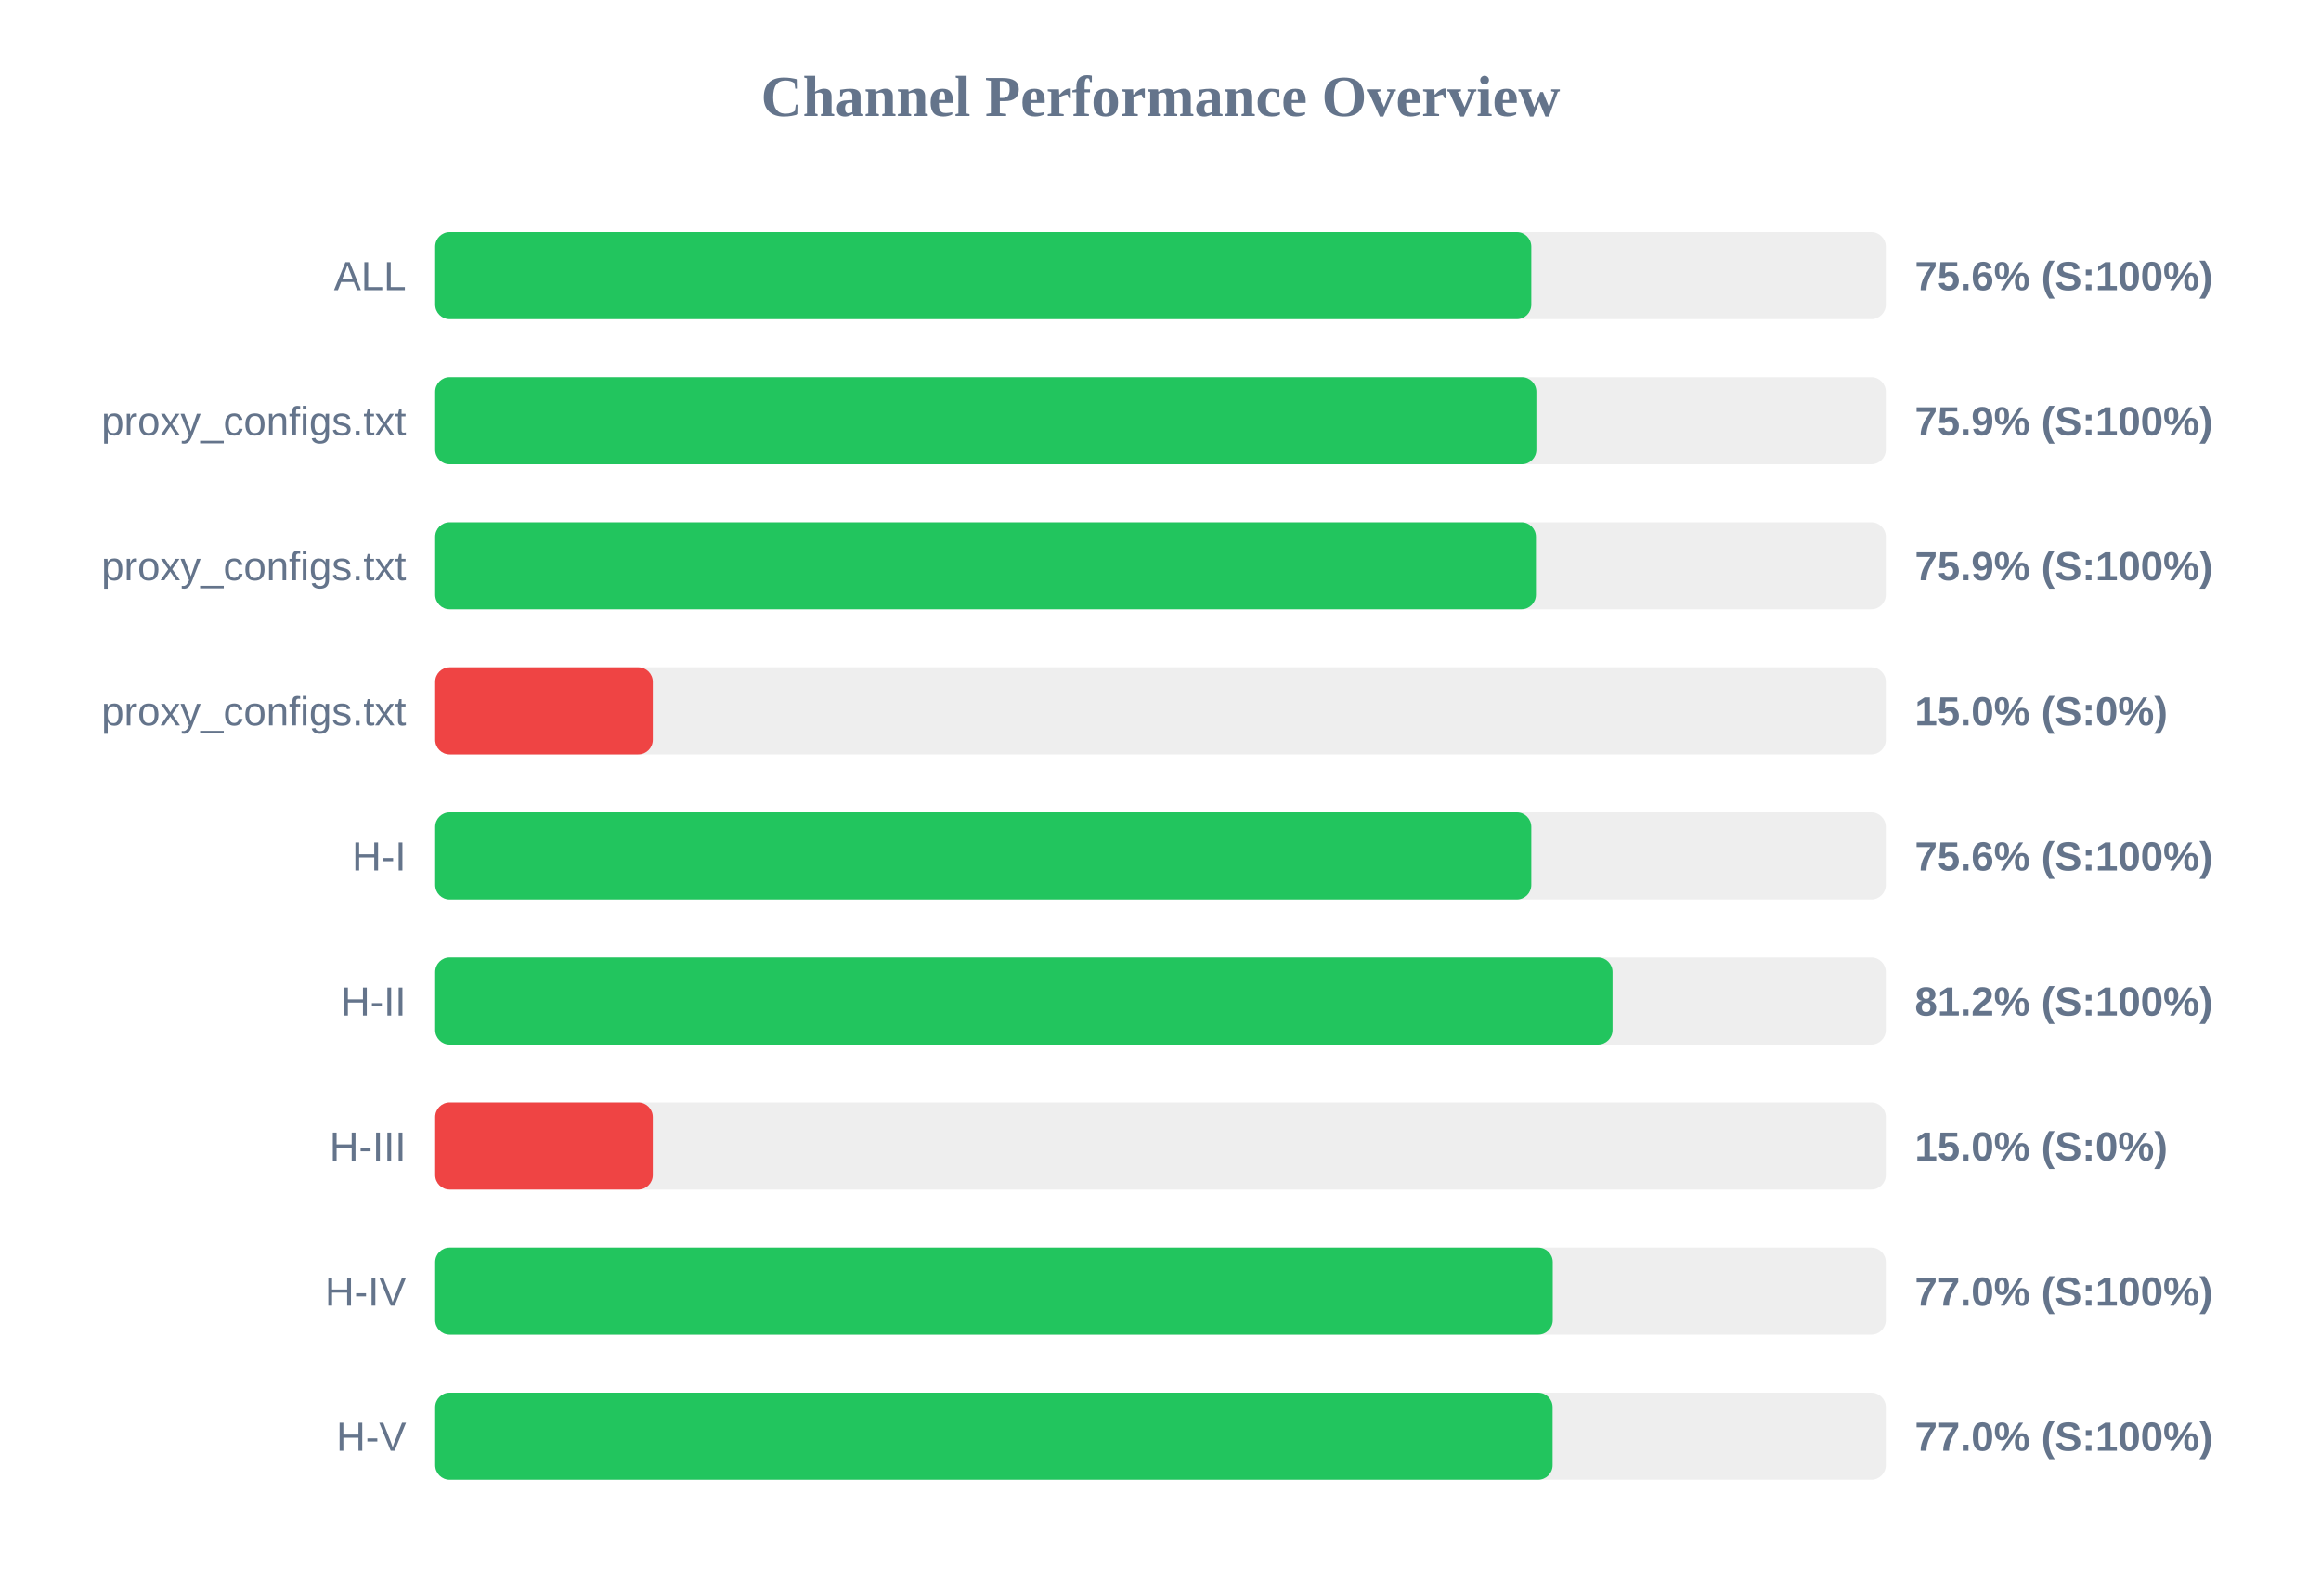
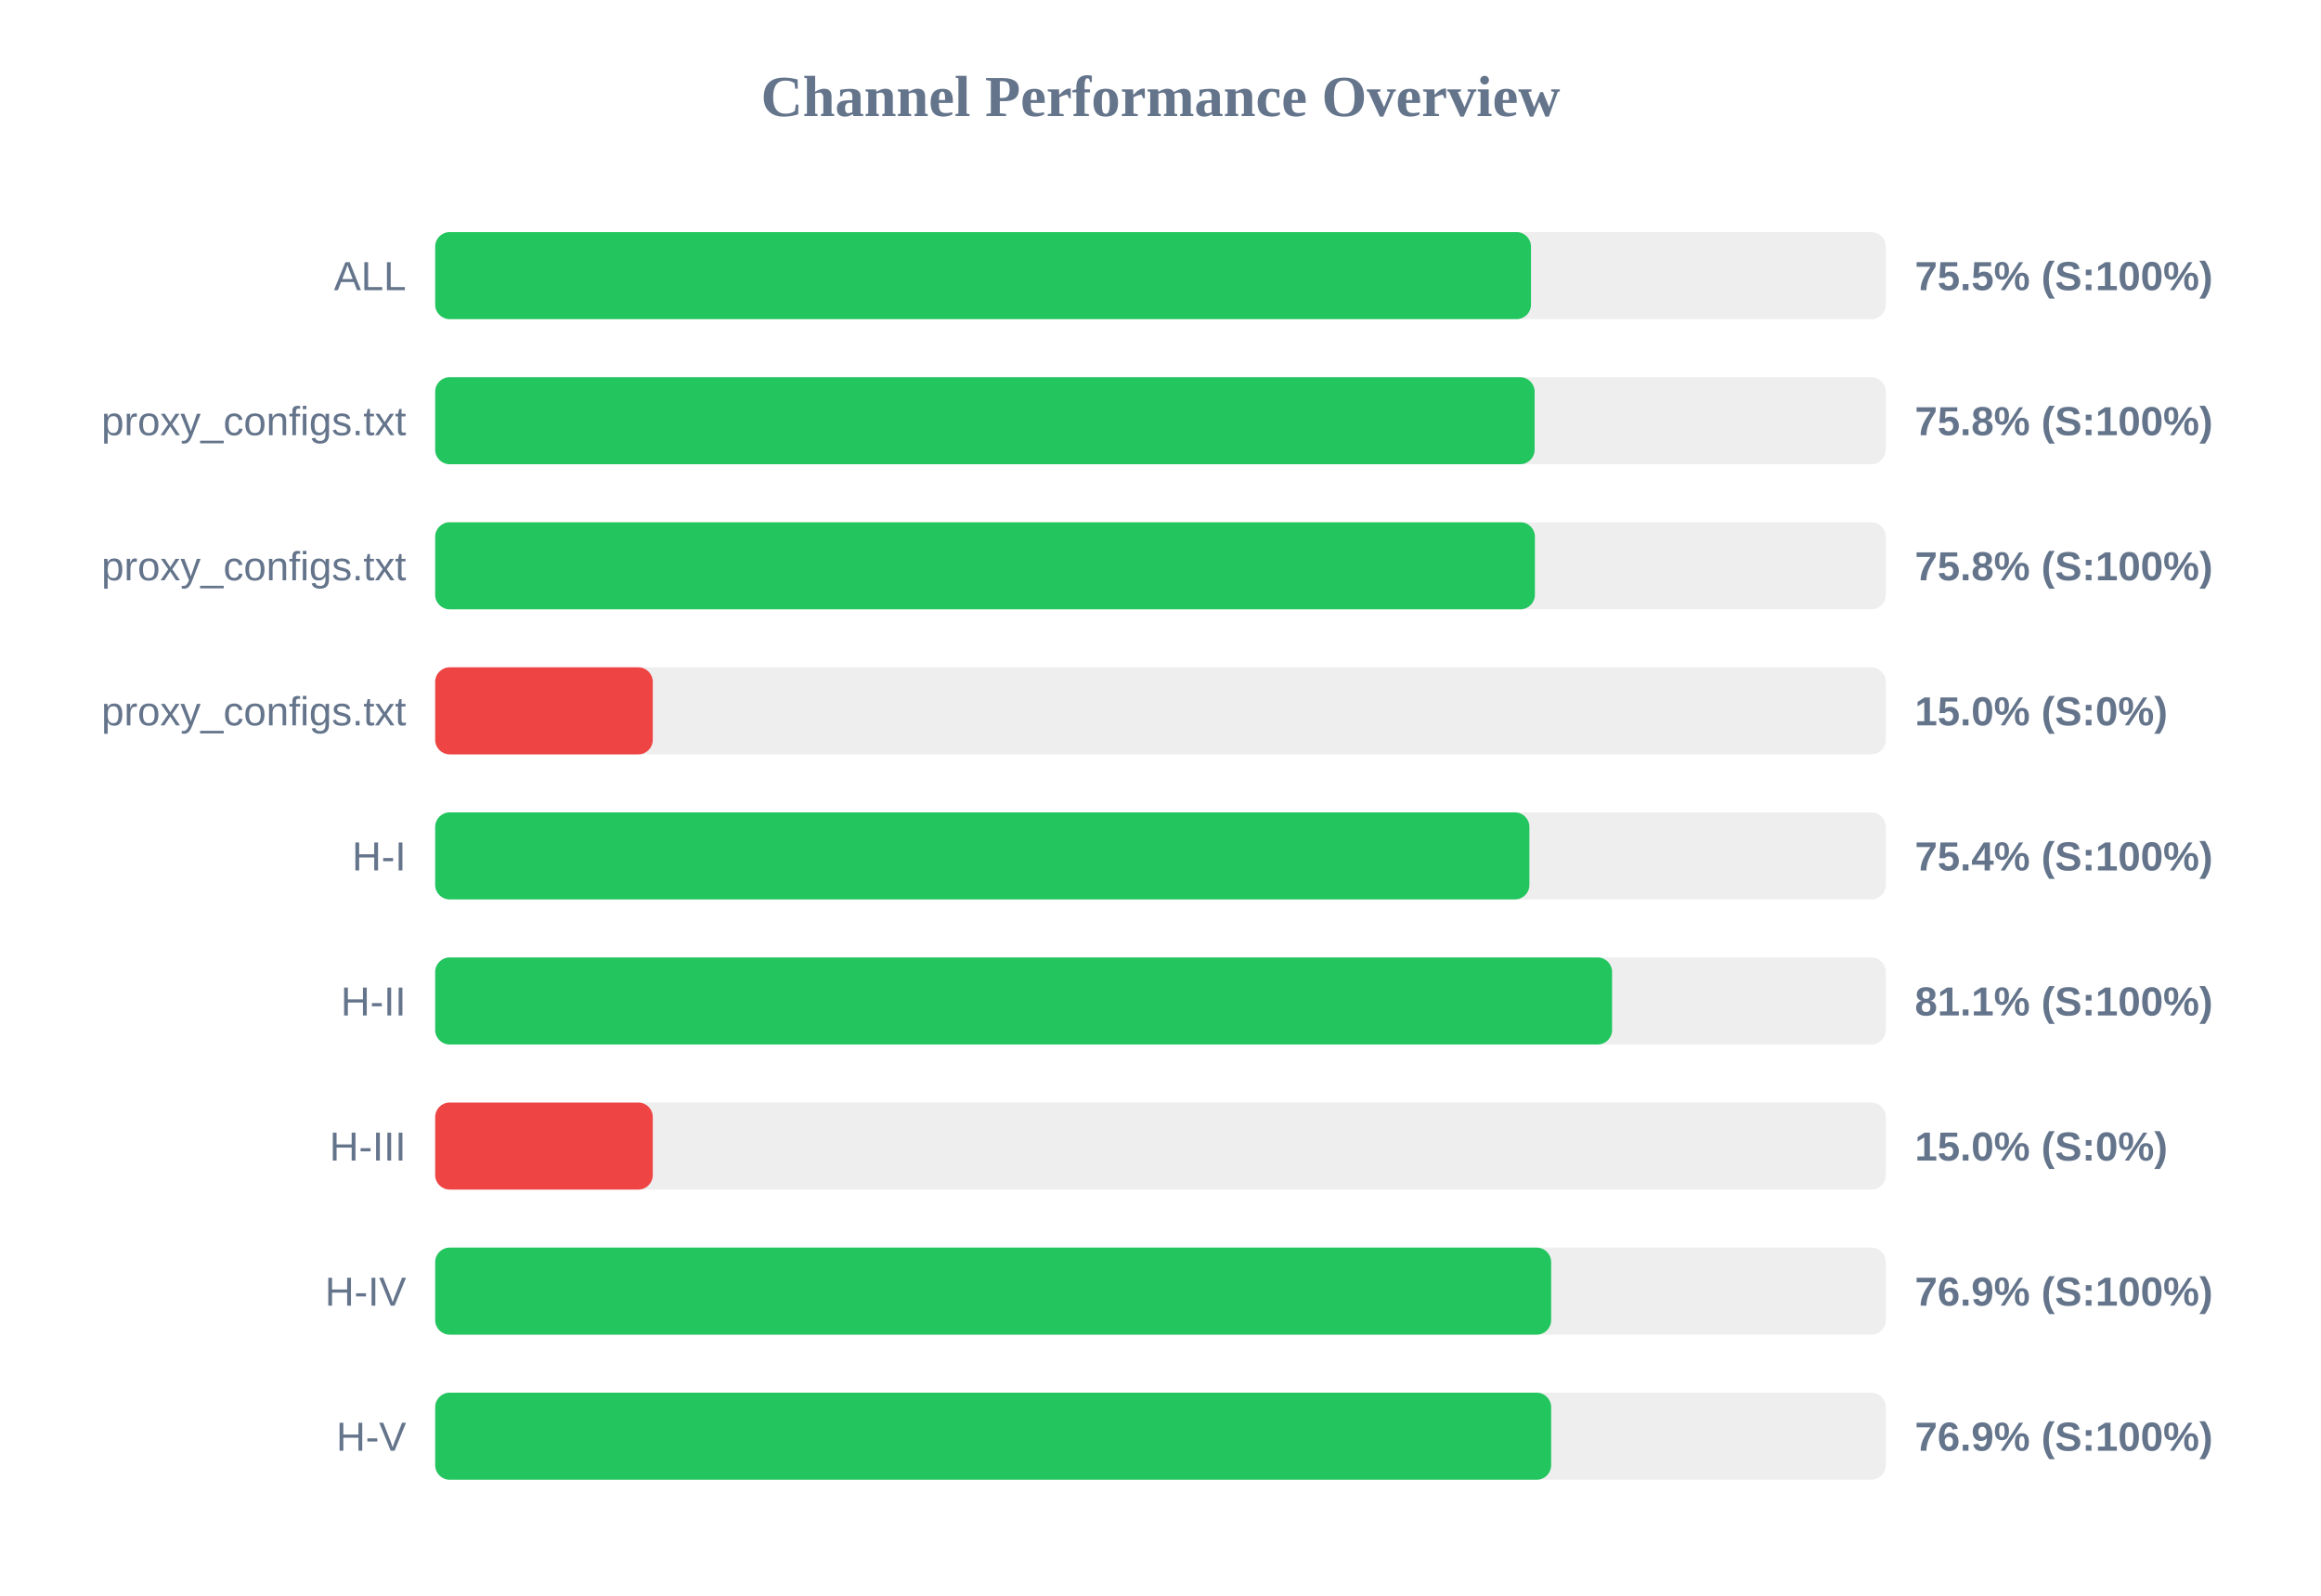
<svg xmlns="http://www.w3.org/2000/svg" width="800" height="550" version="1.1">
  <style>
        .row { font: 14px Arial; fill: #64748b; }
        .score { font: bold 14px Arial; fill: #64748b; }
    </style>
  <text x="400" y="40" text-anchor="middle" font-size="20px" font-weight="bold" fill="#64748b">Channel Performance Overview</text>
  <rect x="150" y="80" width="500" height="30" fill="#eee" rx="5" />
-   <rect x="150" y="80" width="377.8" height="30" fill="#22c55e" rx="5" />
+   <rect x="150" y="80" width="377.7" height="30" fill="#22c55e" rx="5" />
  <text x="140" y="100" text-anchor="end" class="row">ALL</text>
-   <text x="660" y="100" text-anchor="start" class="score">75.6% (S:100%)</text>
+   <text x="660" y="100" text-anchor="start" class="score">75.5% (S:100%)</text>
  <rect x="150" y="130" width="500" height="30" fill="#eee" rx="5" />
-   <rect x="150" y="130" width="379.55" height="30" fill="#22c55e" rx="5" />
+   <rect x="150" y="130" width="378.95" height="30" fill="#22c55e" rx="5" />
  <text x="140" y="150" text-anchor="end" class="row">proxy_configs.txt</text>
-   <text x="660" y="150" text-anchor="start" class="score">75.9% (S:100%)</text>
+   <text x="660" y="150" text-anchor="start" class="score">75.8% (S:100%)</text>
  <rect x="150" y="180" width="500" height="30" fill="#eee" rx="5" />
-   <rect x="150" y="180" width="379.4" height="30" fill="#22c55e" rx="5" />
+   <rect x="150" y="180" width="379.05" height="30" fill="#22c55e" rx="5" />
  <text x="140" y="200" text-anchor="end" class="row">proxy_configs.txt</text>
-   <text x="660" y="200" text-anchor="start" class="score">75.9% (S:100%)</text>
+   <text x="660" y="200" text-anchor="start" class="score">75.8% (S:100%)</text>
  <rect x="150" y="230" width="500" height="30" fill="#eee" rx="5" />
  <rect x="150" y="230" width="75.0" height="30" fill="#ef4444" rx="5" />
  <text x="140" y="250" text-anchor="end" class="row">proxy_configs.txt</text>
  <text x="660" y="250" text-anchor="start" class="score">15.0% (S:0%)</text>
  <rect x="150" y="280" width="500" height="30" fill="#eee" rx="5" />
-   <rect x="150" y="280" width="377.8" height="30" fill="#22c55e" rx="5" />
+   <rect x="150" y="280" width="377.15" height="30" fill="#22c55e" rx="5" />
  <text x="140" y="300" text-anchor="end" class="row">H-I</text>
-   <text x="660" y="300" text-anchor="start" class="score">75.6% (S:100%)</text>
+   <text x="660" y="300" text-anchor="start" class="score">75.4% (S:100%)</text>
  <rect x="150" y="330" width="500" height="30" fill="#eee" rx="5" />
-   <rect x="150" y="330" width="405.8" height="30" fill="#22c55e" rx="5" />
+   <rect x="150" y="330" width="405.65" height="30" fill="#22c55e" rx="5" />
  <text x="140" y="350" text-anchor="end" class="row">H-II</text>
-   <text x="660" y="350" text-anchor="start" class="score">81.2% (S:100%)</text>
+   <text x="660" y="350" text-anchor="start" class="score">81.1% (S:100%)</text>
  <rect x="150" y="380" width="500" height="30" fill="#eee" rx="5" />
  <rect x="150" y="380" width="75.0" height="30" fill="#ef4444" rx="5" />
  <text x="140" y="400" text-anchor="end" class="row">H-III</text>
  <text x="660" y="400" text-anchor="start" class="score">15.0% (S:0%)</text>
  <rect x="150" y="430" width="500" height="30" fill="#eee" rx="5" />
-   <rect x="150" y="430" width="385.2" height="30" fill="#22c55e" rx="5" />
+   <rect x="150" y="430" width="384.65" height="30" fill="#22c55e" rx="5" />
  <text x="140" y="450" text-anchor="end" class="row">H-IV</text>
-   <text x="660" y="450" text-anchor="start" class="score">77.0% (S:100%)</text>
+   <text x="660" y="450" text-anchor="start" class="score">76.9% (S:100%)</text>
  <rect x="150" y="480" width="500" height="30" fill="#eee" rx="5" />
-   <rect x="150" y="480" width="385.15" height="30" fill="#22c55e" rx="5" />
+   <rect x="150" y="480" width="384.65" height="30" fill="#22c55e" rx="5" />
  <text x="140" y="500" text-anchor="end" class="row">H-V</text>
-   <text x="660" y="500" text-anchor="start" class="score">77.0% (S:100%)</text>
+   <text x="660" y="500" text-anchor="start" class="score">76.9% (S:100%)</text>
</svg>
